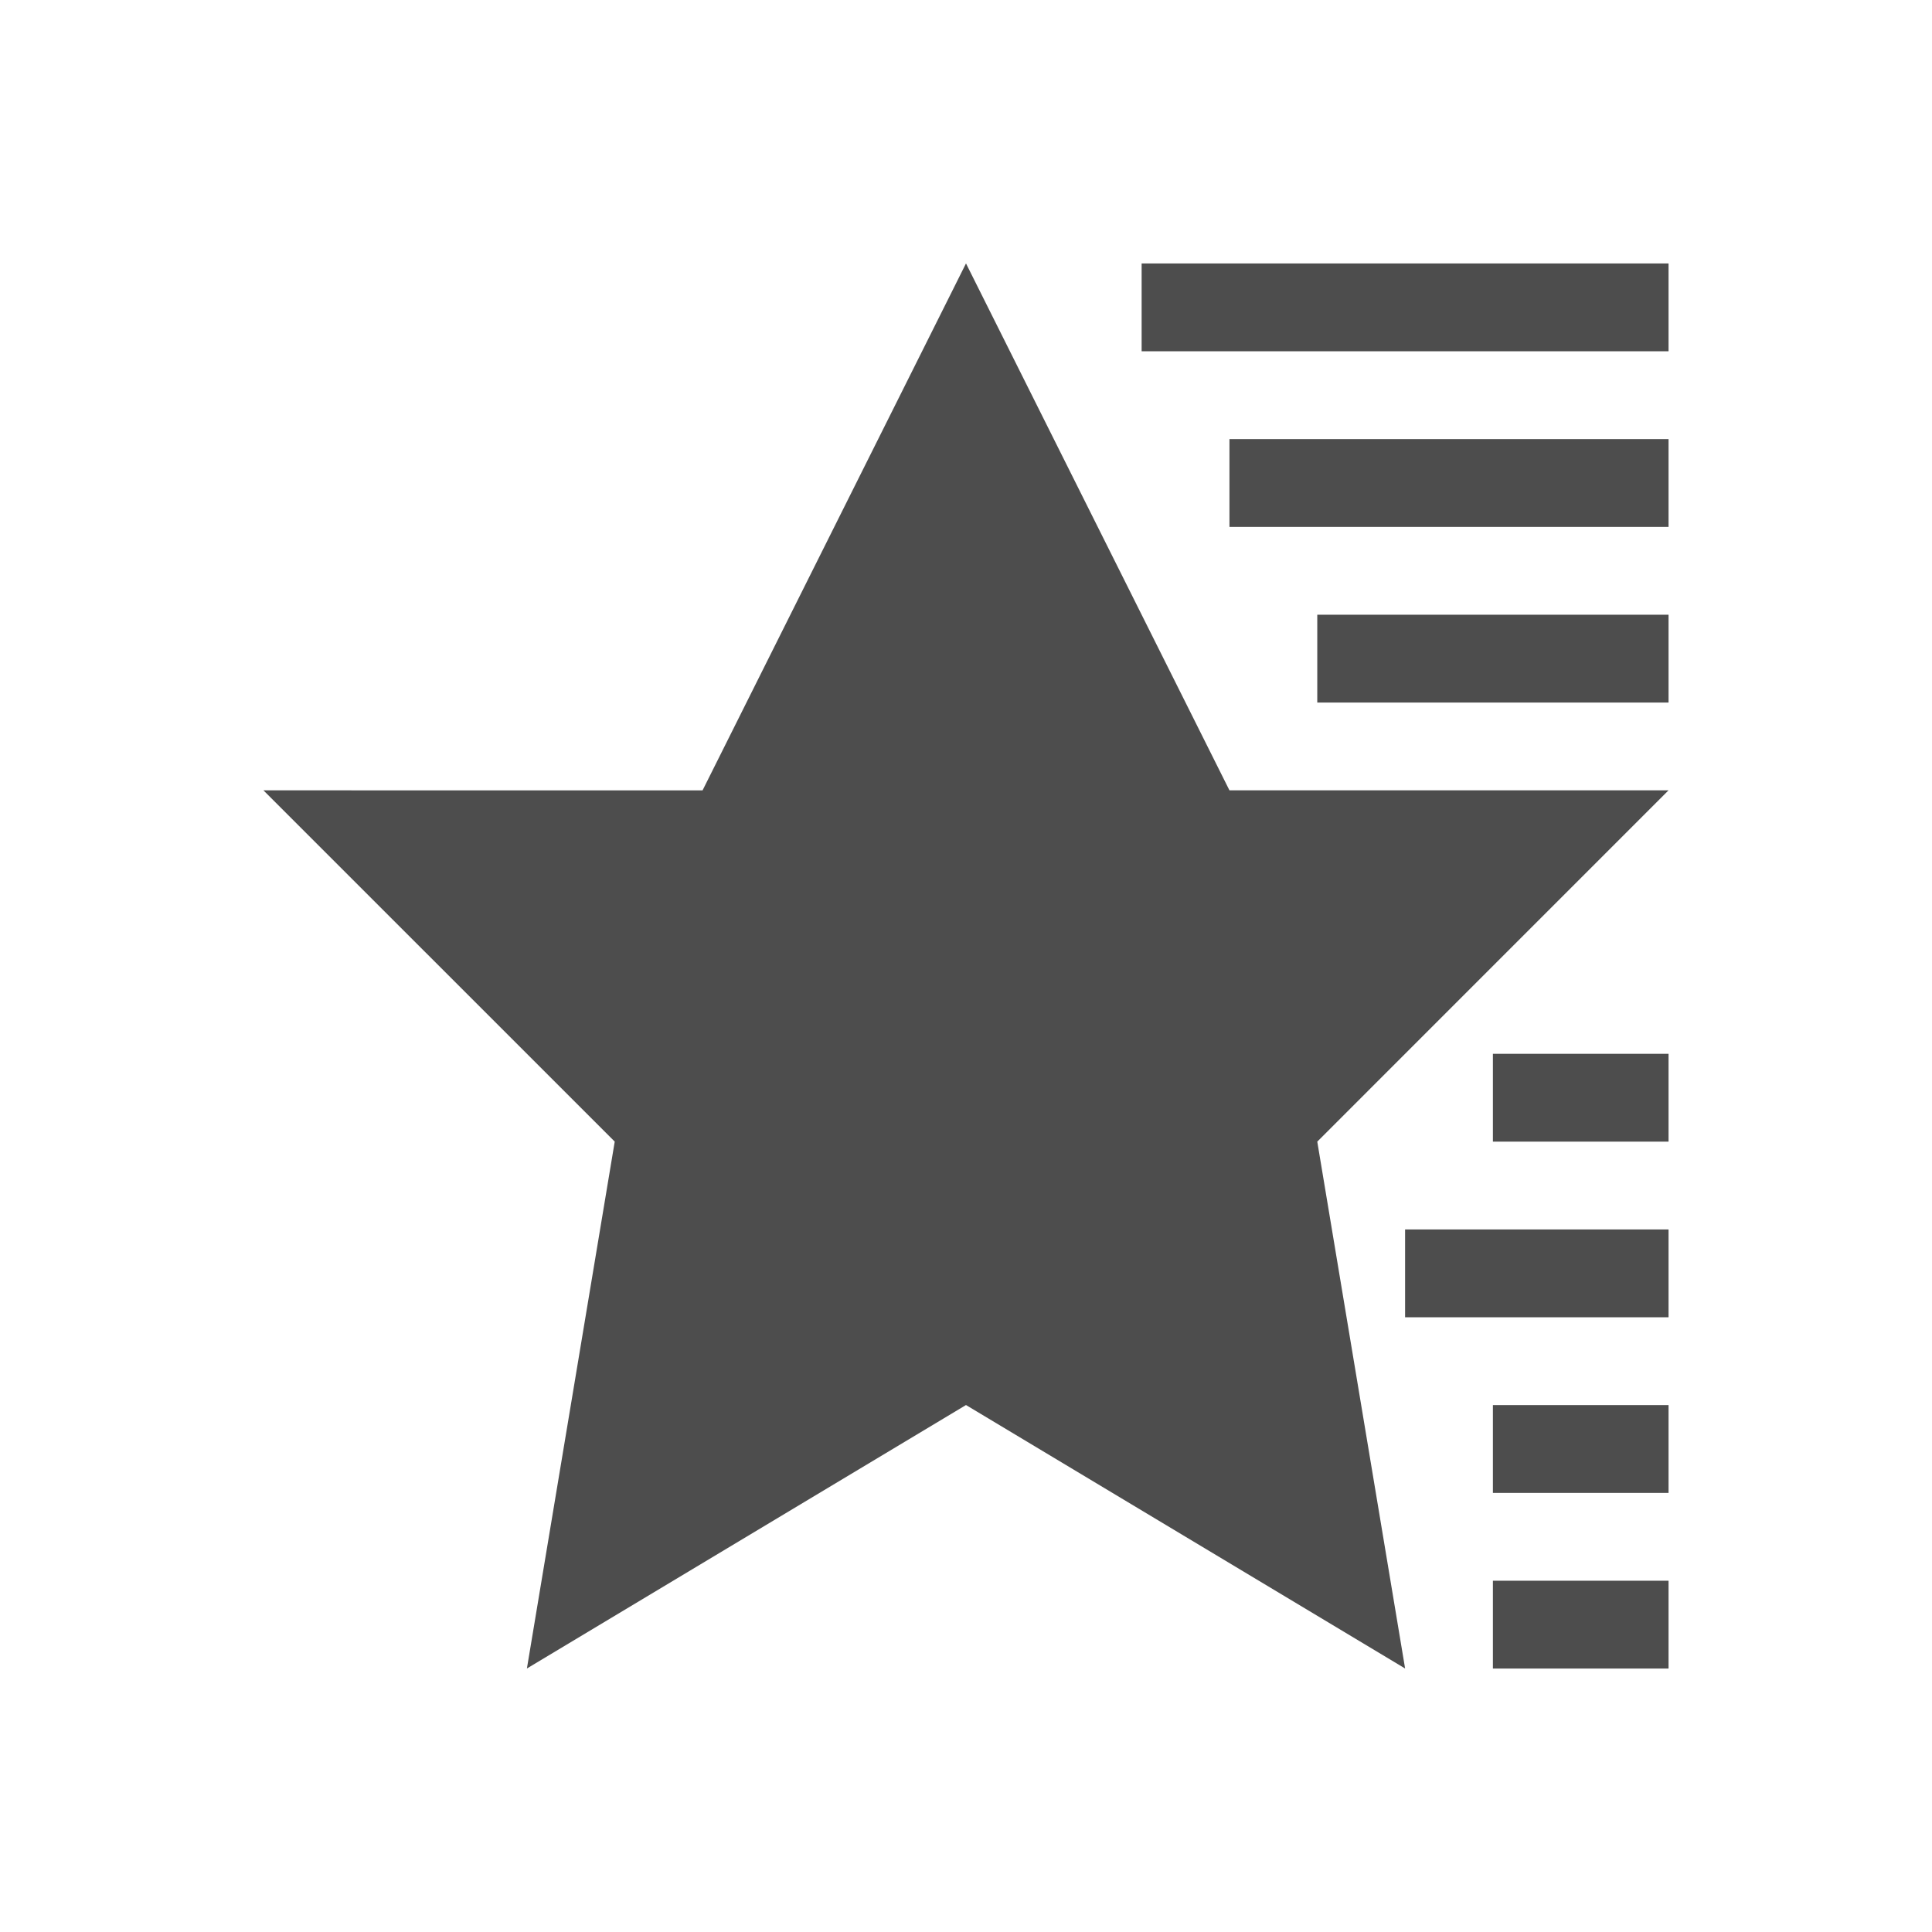
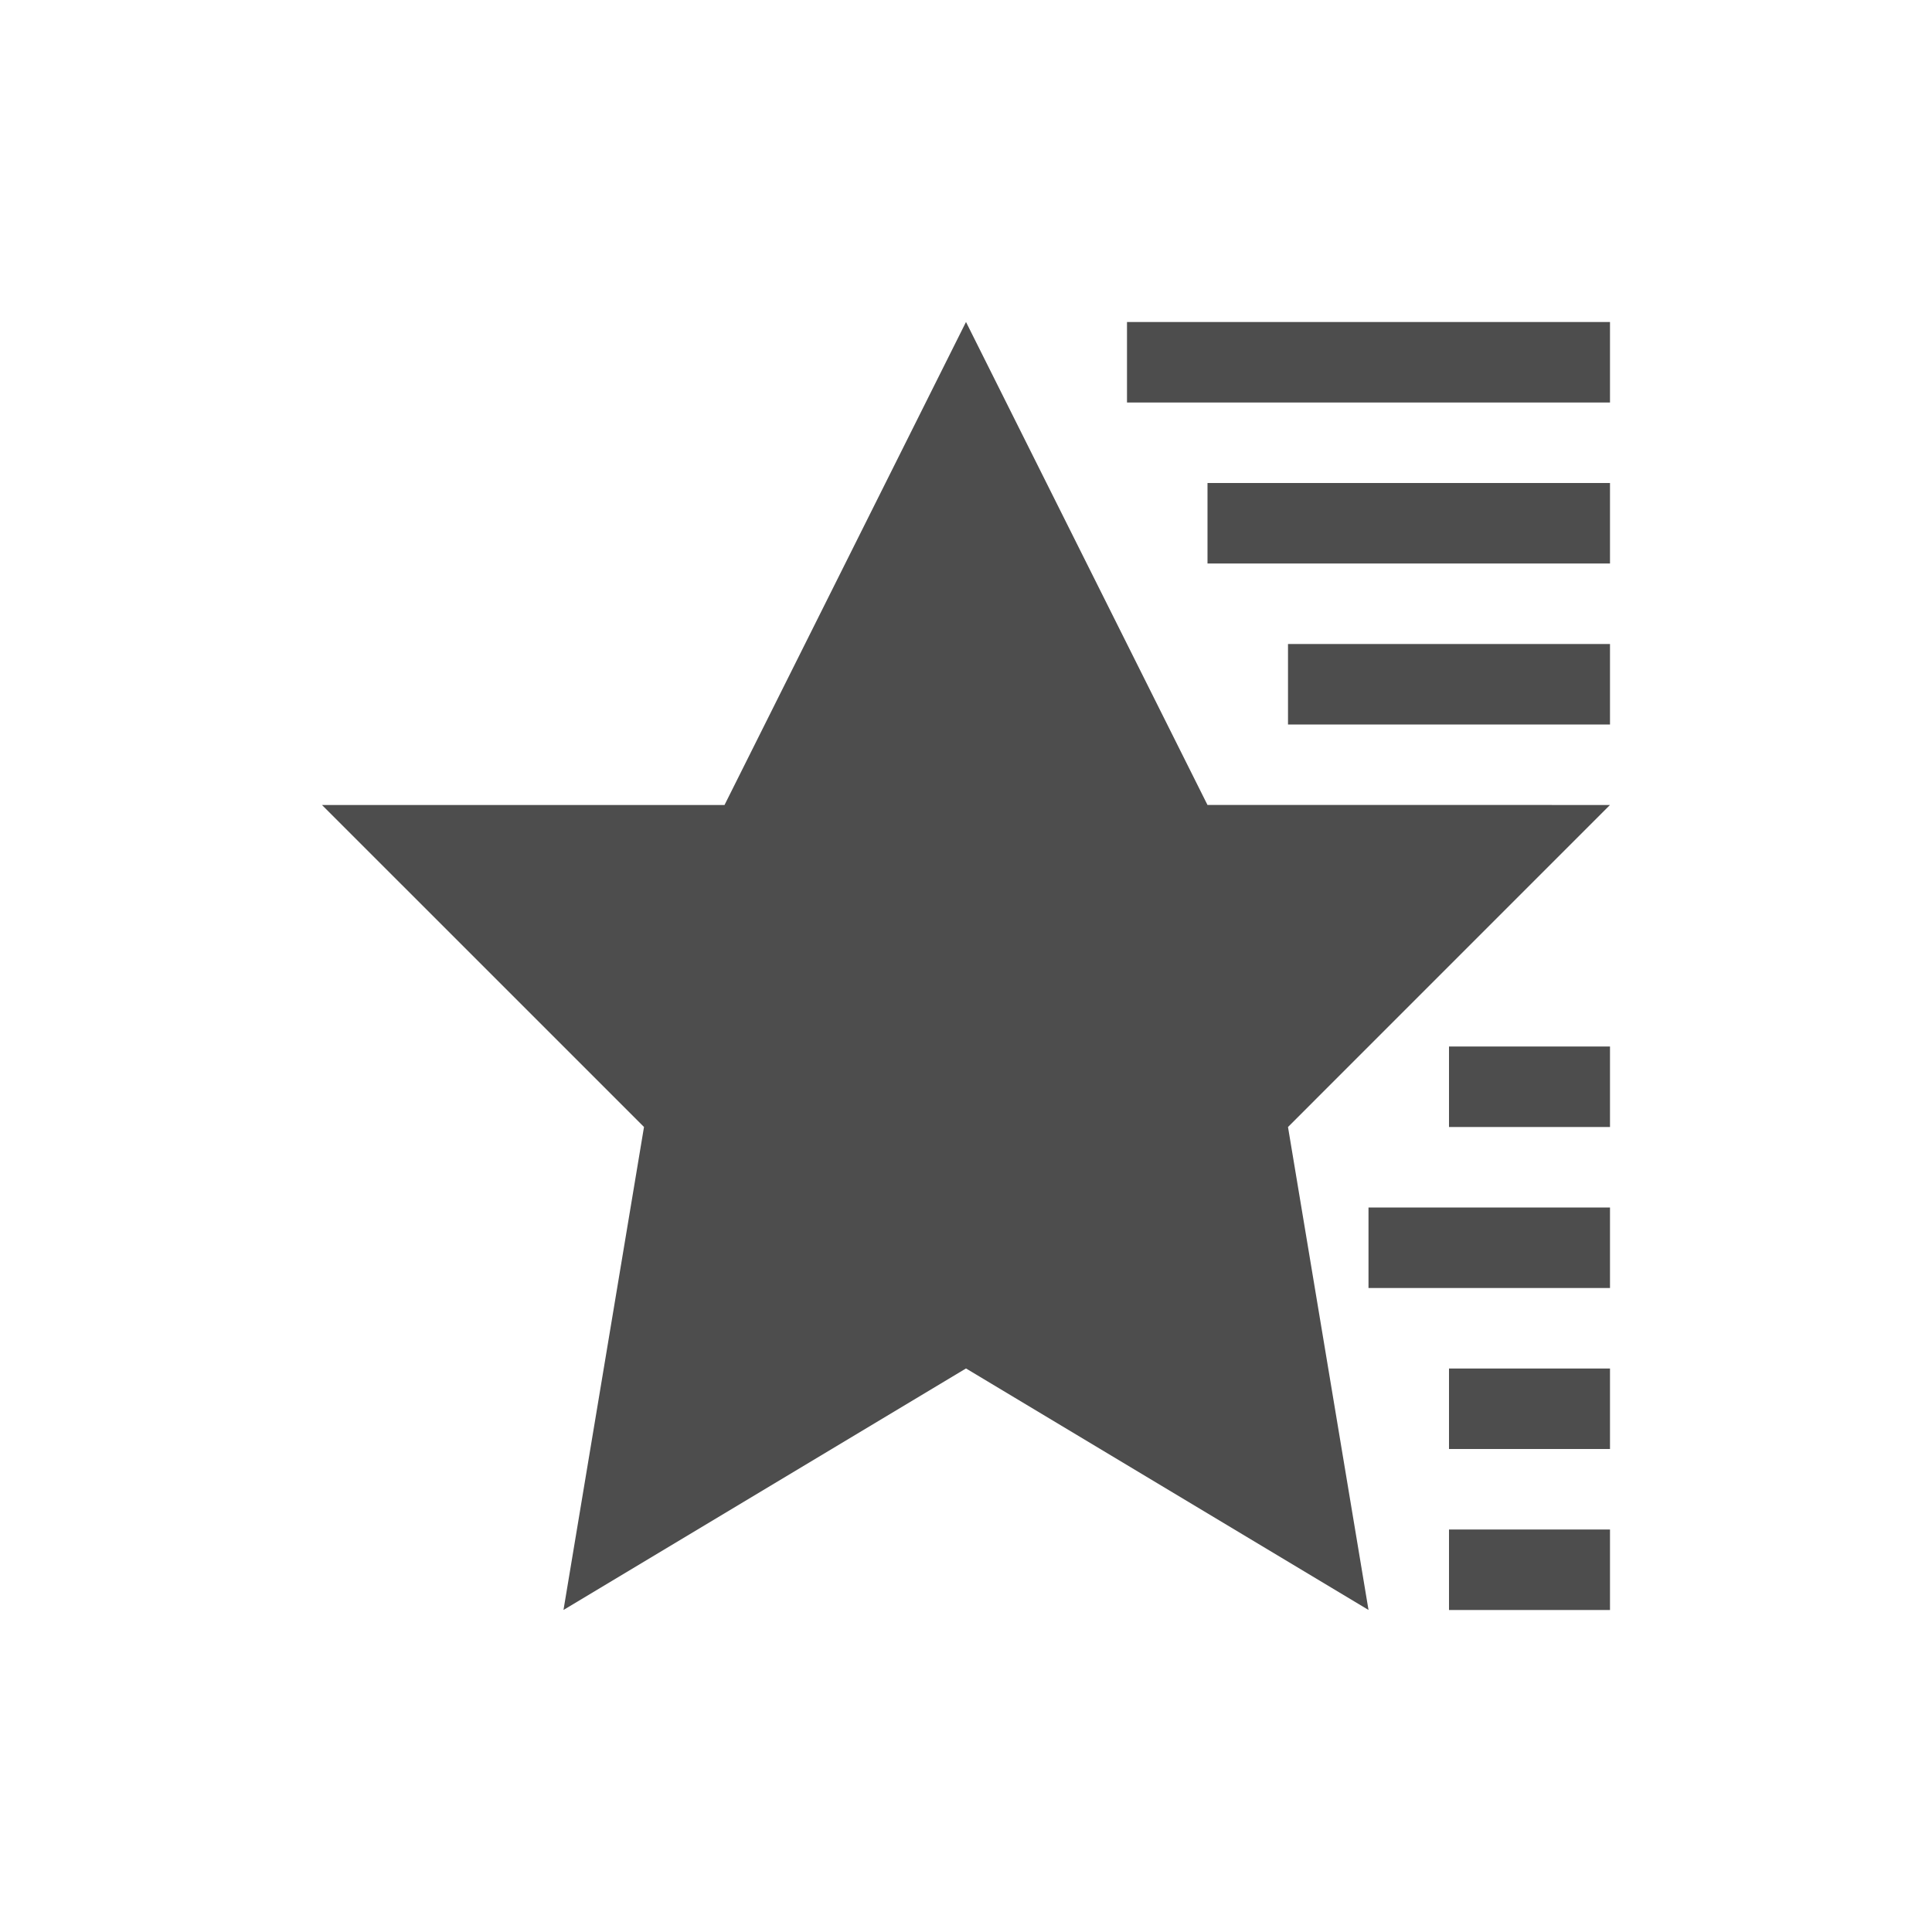
- <svg xmlns="http://www.w3.org/2000/svg" width="22" height="22" id="svg3760" version="1.1">
-   <defs id="defs3762" />
-   <g id="layer1" transform="translate(-551.2857,-607.6479)">
-     <g transform="translate(551.2857,-422.7143)" id="layer1-0">
-       <path id="path13184" d="M 24.313,8.34 17.582,14.313 18.778,23.742 10.92,18.724 2.645,23.069 4.676,13.774 -1.499,7.263 6.568,7.6 11.825,-1.561 16.247,8.003 z" style="color:#000000;fill:#4d4d4d;fill-opacity:1;fill-rule:nonzero;stroke:none;stroke-width:2;marker:none;visibility:visible;display:inline;overflow:visible;enable-background:accumulate" transform="matrix(0.6187134,-0.02669387,0.02759764,0.6396609,3.726752,1034.676)" />
+ <svg xmlns="http://www.w3.org/2000/svg" width="24" height="24" id="svg2" version="1.1" viewBox="0 0 24 24">
+   <defs id="defs4" />
+   <g id="layer1" transform="translate(1,-1029.362)">
+     <g transform="translate(-551.2857,422.7143)" id="layer1-3">
+       <g id="layer1-0" transform="translate(551.2857,-422.7143)">
+         <path transform="matrix(0.6187134,-0.02669387,0.02759764,0.6396609,3.726752,1034.676)" style="color:#000000;display:inline;overflow:visible;visibility:visible;fill:#4d4d4d;fill-opacity:1;fill-rule:nonzero;stroke:none;stroke-width:2;marker:none;enable-background:accumulate" d="M 24.313,8.34 17.582,14.313 18.778,23.742 10.92,18.724 2.645,23.069 4.676,13.774 -1.499,7.263 6.568,7.6 11.825,-1.561 16.247,8.003 Z" id="path13184" />
+       </g>
+       <path id="rect3009" transform="translate(551.2857,607.6479)" d="m 13,3 0,1 6,0 0,-1 -6,0 z m 1,2 0,1 5,0 0,-1 -5,0 z m 1,2 0,1 4,0 0,-1 -4,0 z m 2,5 0,1 2,0 0,-1 -2,0 z m -1,2 0,1 3,0 0,-1 -3,0 z m 1,2 0,1 2,0 0,-1 -2,0 z m 0,2 0,1 2,0 0,-1 -2,0 z" style="color:#000000;display:inline;overflow:visible;visibility:visible;fill:#4d4d4d;fill-opacity:1;fill-rule:nonzero;stroke:none;stroke-width:1;marker:none;enable-background:accumulate" />
    </g>
-     <path style="color:#000000;fill:#4d4d4d;fill-opacity:1;fill-rule:nonzero;stroke:none;stroke-width:1;marker:none;visibility:visible;display:inline;overflow:visible;enable-background:accumulate" d="M 13 3 L 13 4 L 19 4 L 19 3 L 13 3 z M 14 5 L 14 6 L 19 6 L 19 5 L 14 5 z M 15 7 L 15 8 L 19 8 L 19 7 L 15 7 z M 17 12 L 17 13 L 19 13 L 19 12 L 17 12 z M 16 14 L 16 15 L 19 15 L 19 14 L 16 14 z M 17 16 L 17 17 L 19 17 L 19 16 L 17 16 z M 17 18 L 17 19 L 19 19 L 19 18 L 17 18 z " transform="translate(551.2857,607.6479)" id="rect3009" />
  </g>
</svg>
